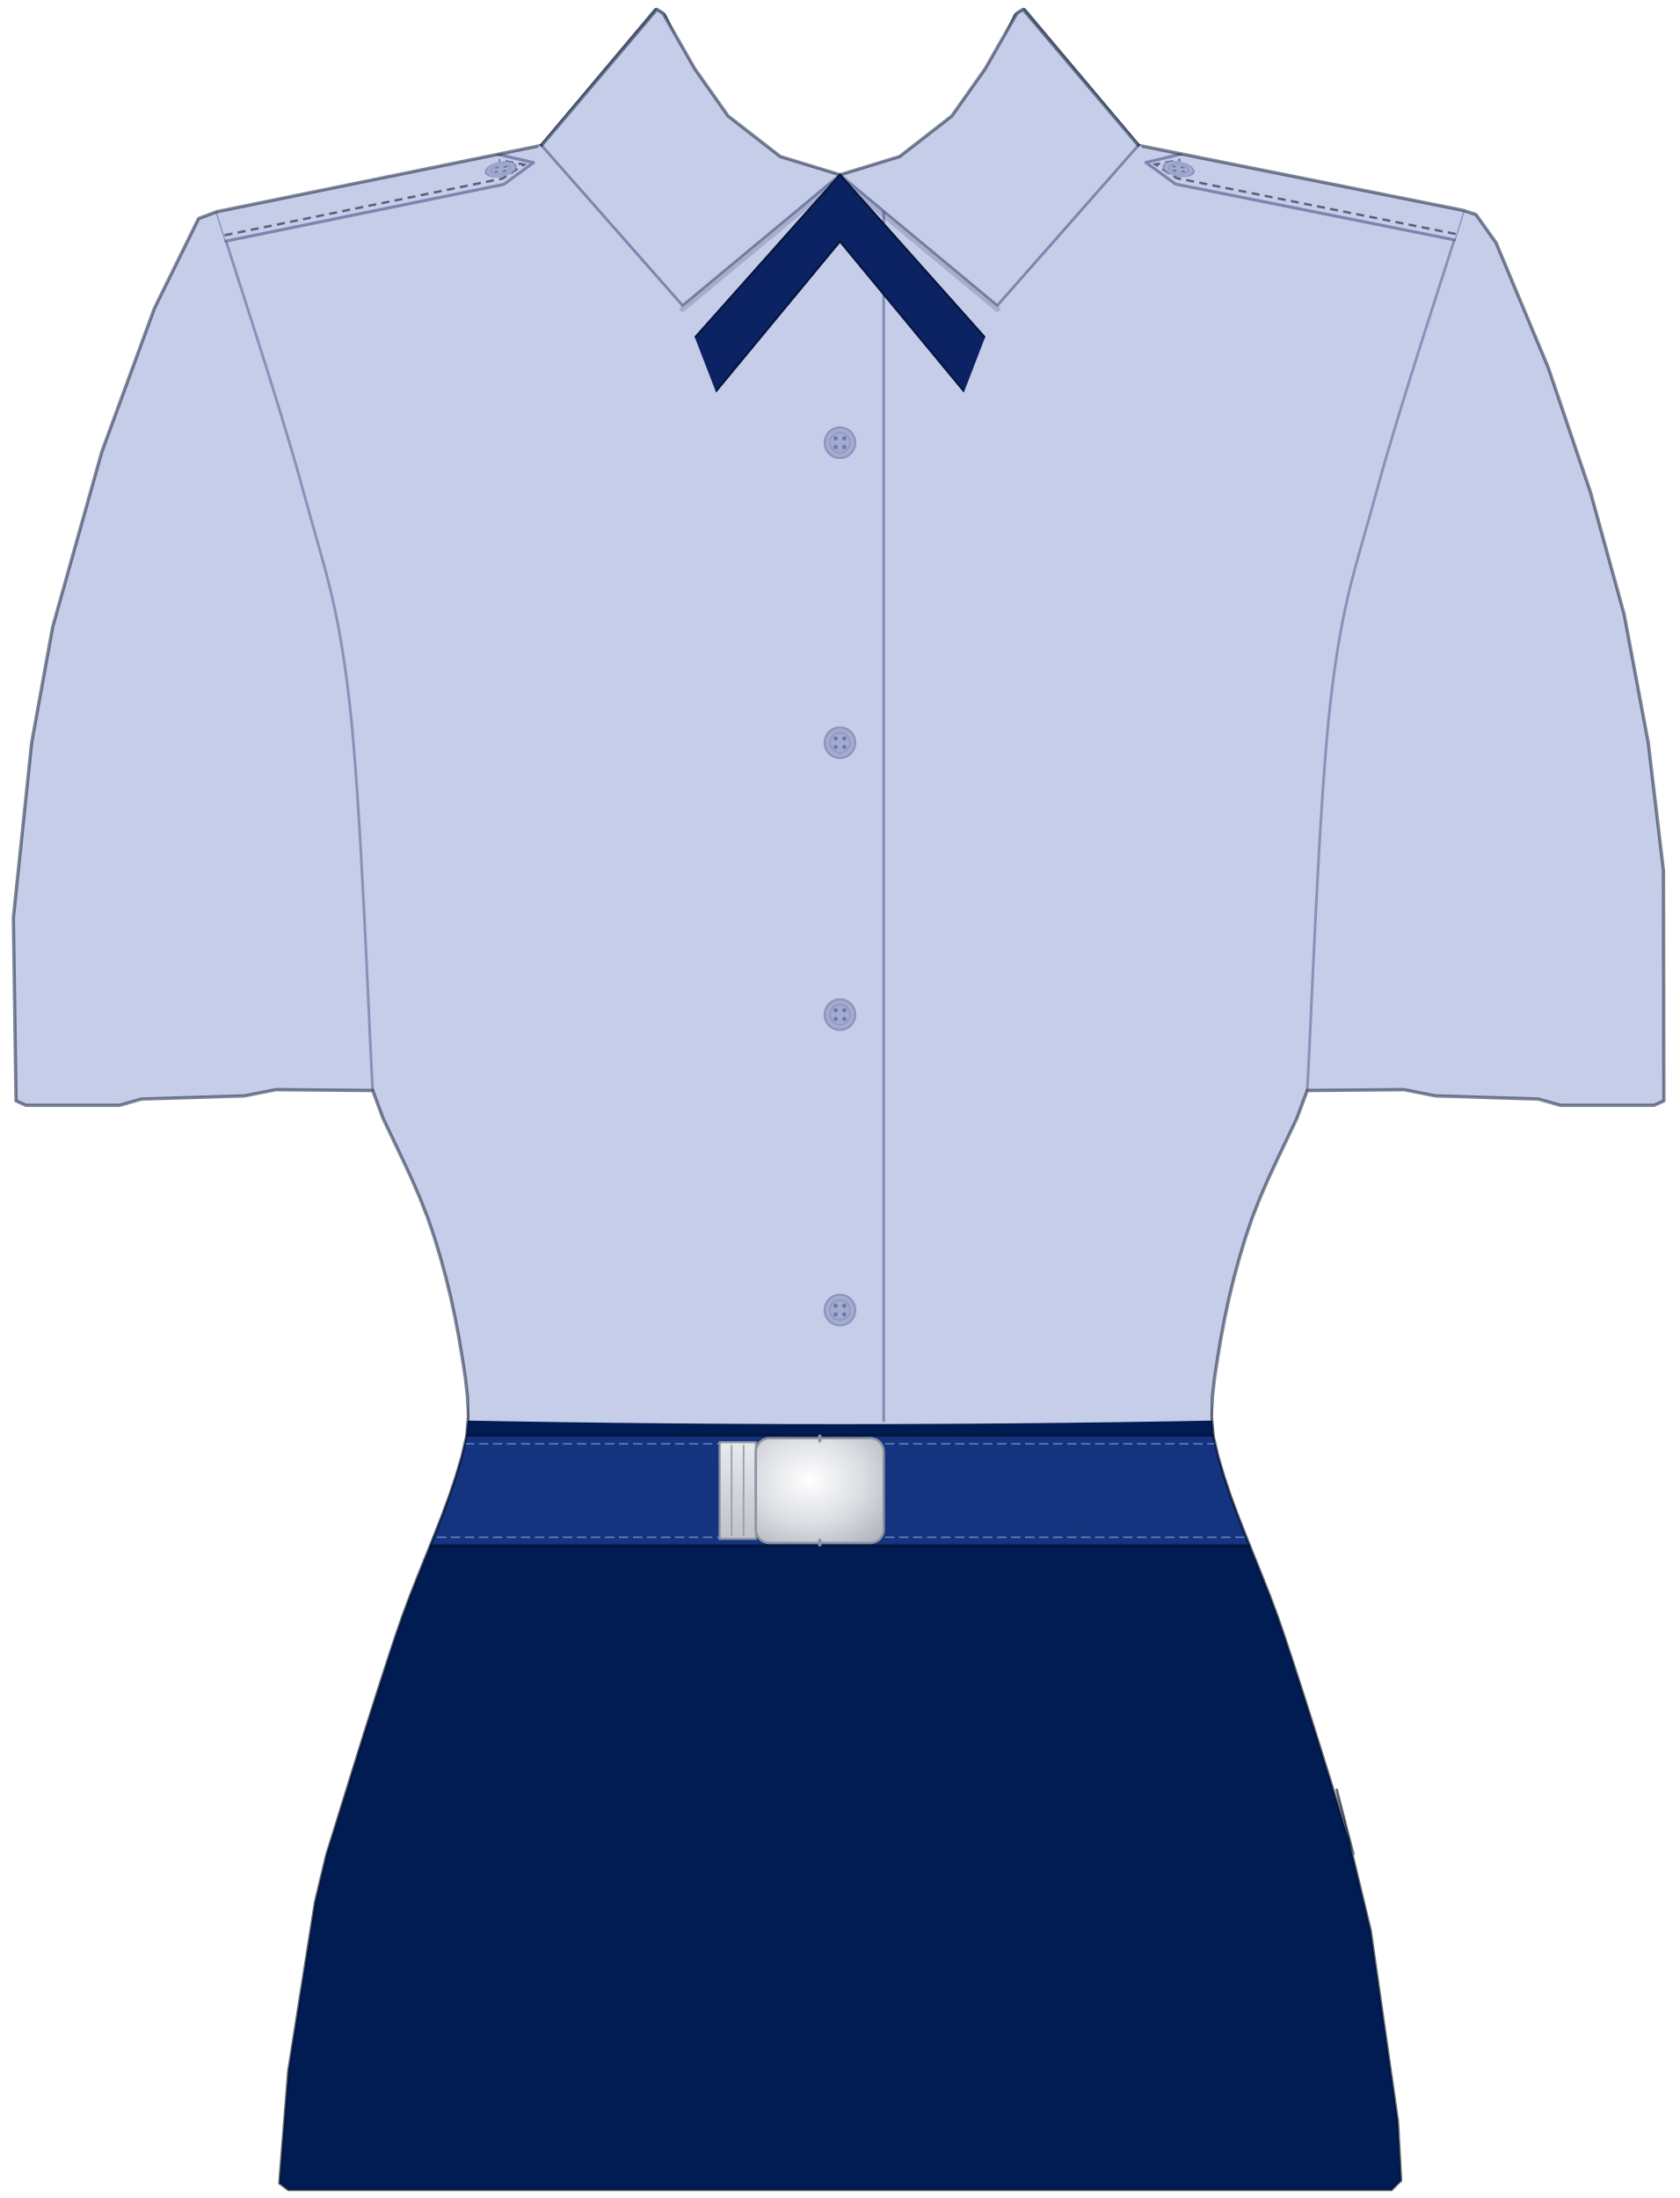
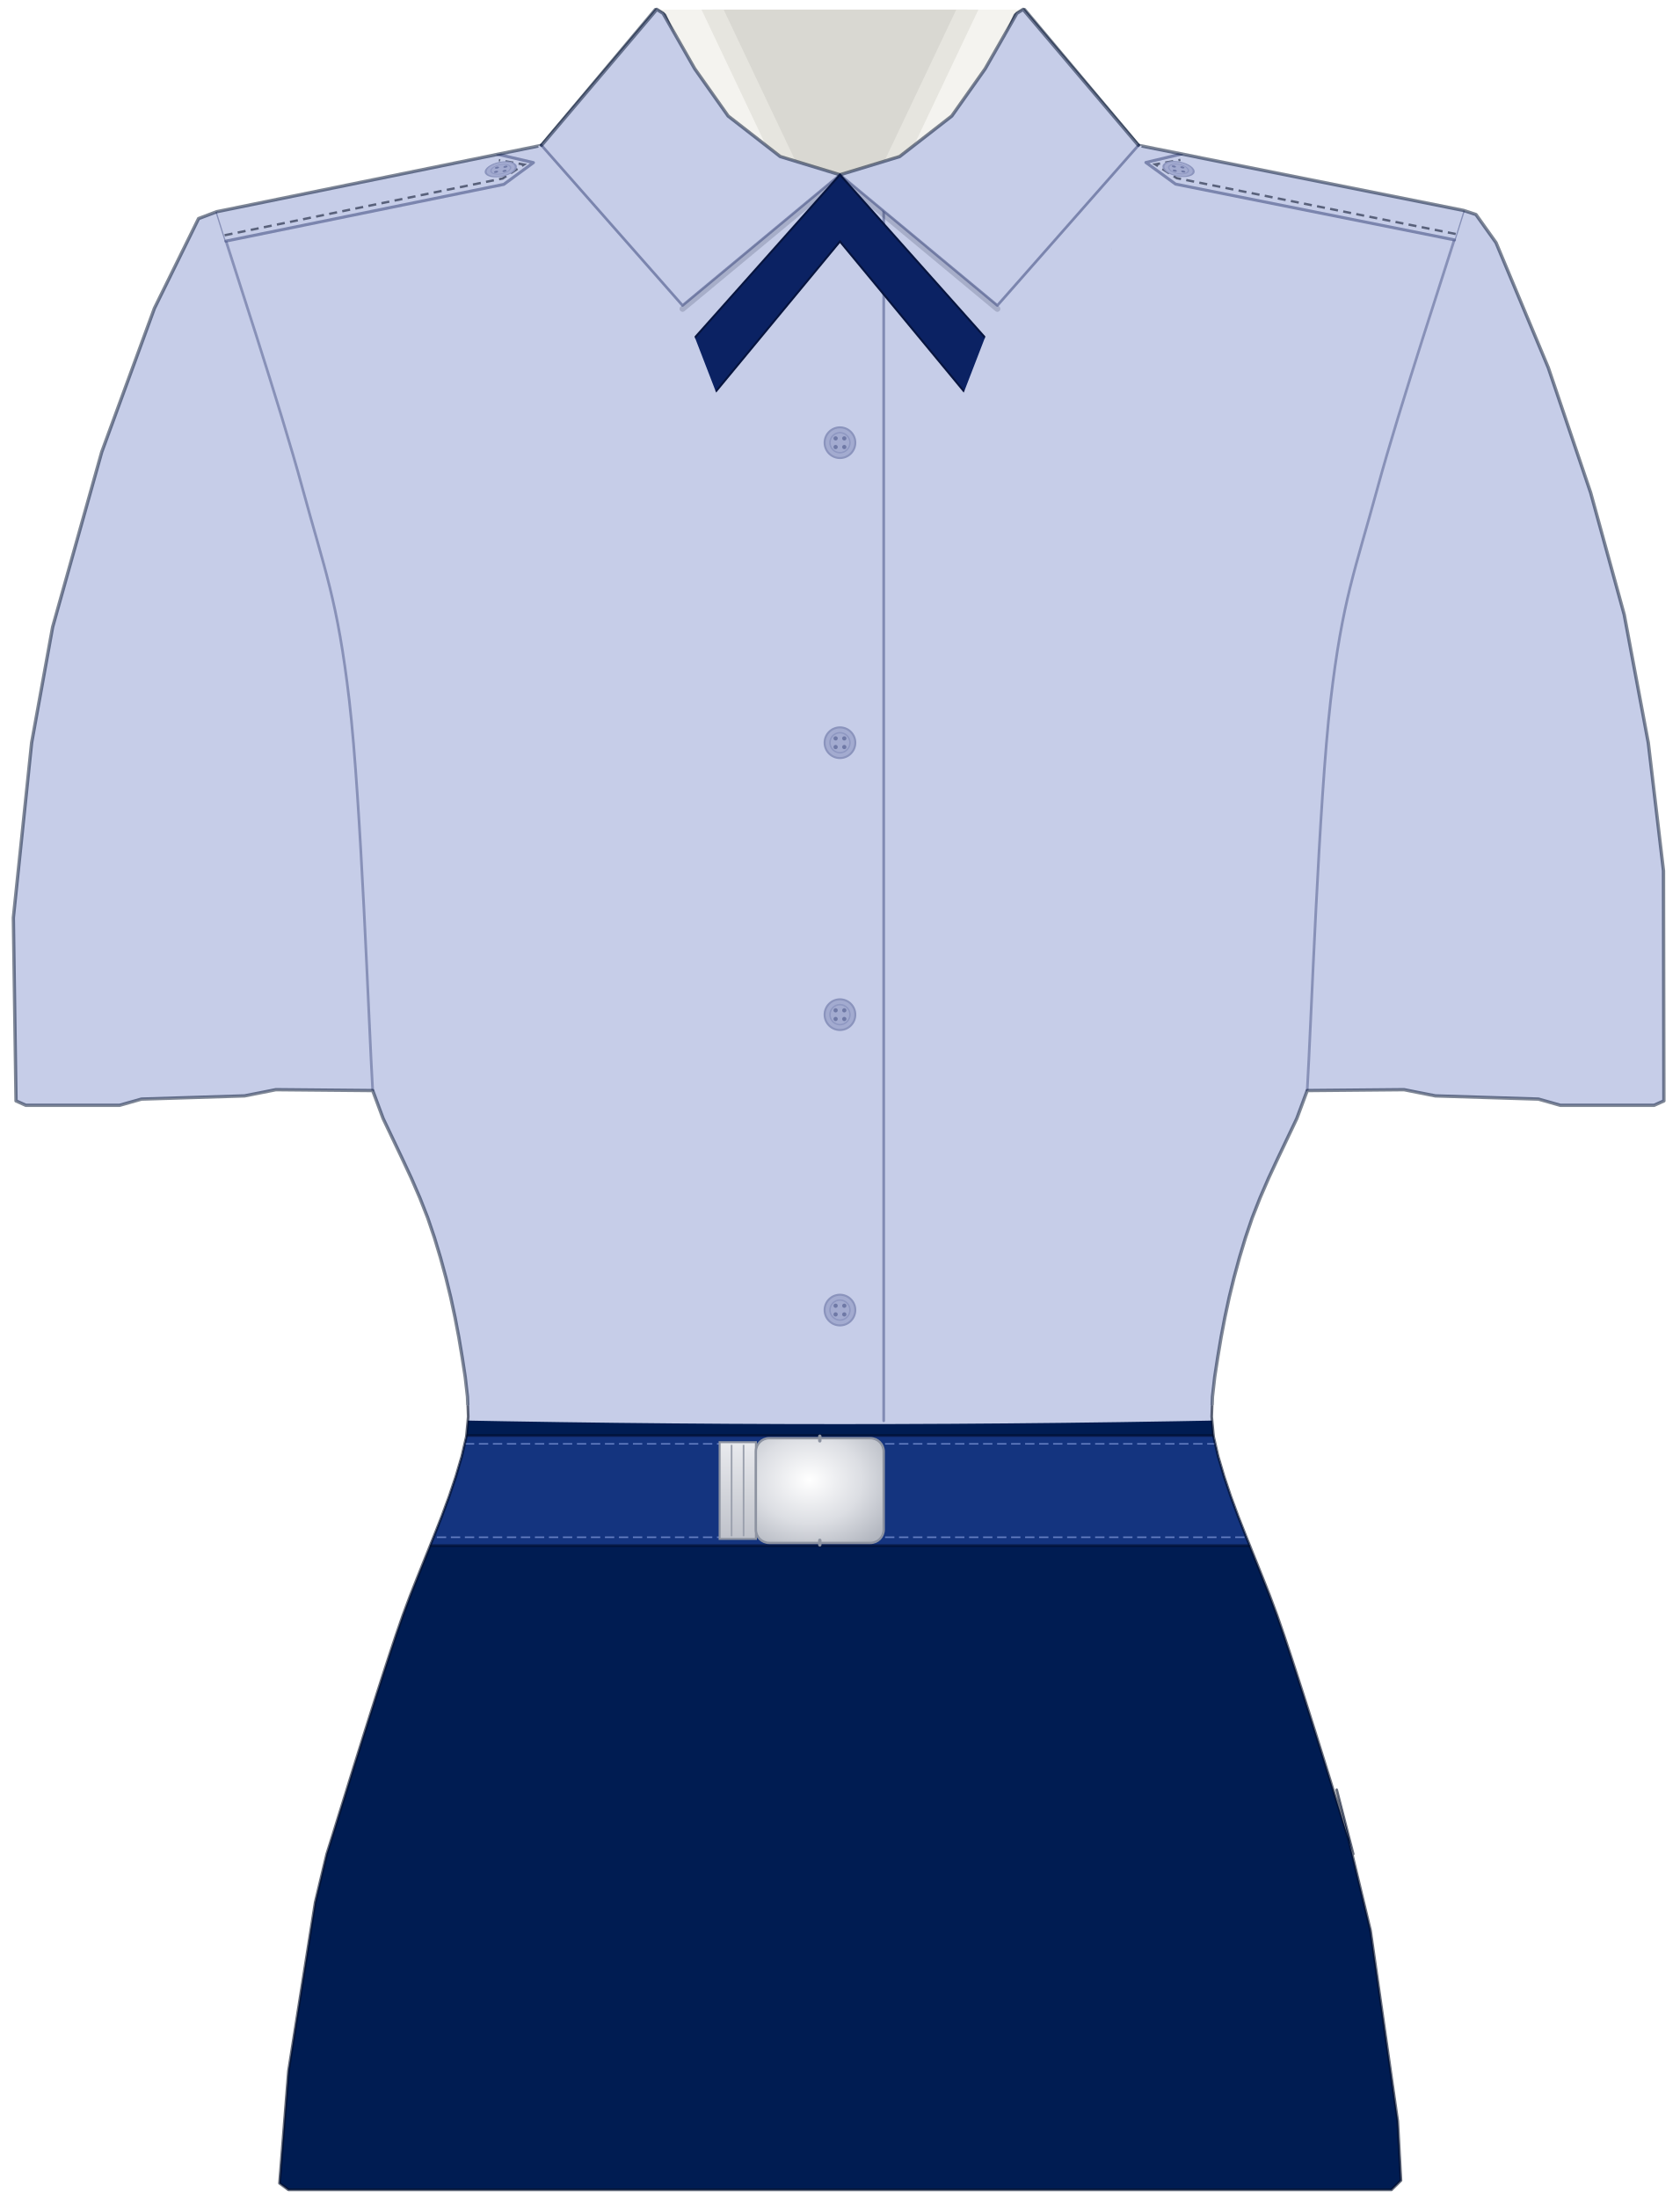
<svg xmlns="http://www.w3.org/2000/svg" width="25.188in" height="32.953in" viewBox="0 0 2518.82 3295.32" data-asset-id="garment-blues-class-b-blouse-female" data-source="reference-art-measured" data-units="0.01in">
  <defs>
    <linearGradient id="garment-blues-class-b-blouse-female__coatShade" gradientUnits="userSpaceOnUse" x1="-12" y1="0" x2="12" y2="0">
      <stop offset="0" stop-color="#000" stop-opacity=".30" />
      <stop offset=".12" stop-color="#000" stop-opacity=".08" />
      <stop offset=".3" stop-color="#000" stop-opacity="0" />
      <stop offset=".7" stop-color="#000" stop-opacity="0" />
      <stop offset=".88" stop-color="#000" stop-opacity=".08" />
      <stop offset="1" stop-color="#000" stop-opacity=".30" />
    </linearGradient>
    <linearGradient id="garment-blues-class-b-blouse-female__topLight" x1="0" y1="0" x2="0" y2="1">
      <stop offset="0" stop-color="#fff" stop-opacity=".10" />
      <stop offset="1" stop-color="#fff" stop-opacity="0" />
    </linearGradient>
    <radialGradient id="garment-blues-class-b-blouse-female__btn" cx=".4" cy=".35" r=".8">
      <stop offset="0" stop-color="#ffffff" />
      <stop offset=".6" stop-color="#cfd3da" />
      <stop offset="1" stop-color="#8d939e" />
    </radialGradient>
    <linearGradient id="garment-blues-class-b-blouse-female__plate" x1="0" y1="0" x2="0" y2="1">
      <stop offset="0" stop-color="#e4e6ea" />
      <stop offset="1" stop-color="#a9aeb8" />
    </linearGradient>
  </defs>
  <g id="garment-blues-class-b-blouse-female__art" transform="translate(1259.410 10.000) scale(100)">
    <defs>
      <clipPath id="garment-blues-class-b-blouse-female__clipSil">
        <path d="M-2.768,0.044L-2.628,0.124L-1.857,1.851L-0.960,3.584L0.000,5.071L0.960,3.584L1.857,1.851L2.628,0.124L2.768,0.044L4.475,2.079L9.351,3.055L9.536,3.116L9.837,3.538L10.621,5.413L11.256,7.287L11.759,9.114L12.120,11.036L12.348,12.956L12.354,16.405L12.207,16.471L10.801,16.471L10.473,16.378L8.927,16.330L8.458,16.237L7.006,16.250L6.850,16.669L6.708,16.967L6.566,17.265L6.427,17.563L6.298,17.861L6.181,18.159L6.080,18.457L5.990,18.755L5.909,19.053L5.836,19.351L5.772,19.649L5.715,19.947L5.665,20.245L5.619,20.543L5.585,20.841L5.574,21.139L5.602,21.437L5.671,21.735L5.759,22.033L5.859,22.331L5.969,22.629L6.086,22.927L6.206,23.225L6.326,23.524L6.444,23.822L6.555,24.120L6.658,24.418L6.757,24.716L6.854,25.014L6.950,25.312L7.045,25.610L7.139,25.908L7.232,26.206L7.325,26.504L7.417,26.802L7.510,27.100L7.602,27.398L7.696,27.696L7.448,26.733L7.956,28.843L8.364,31.700L8.412,32.591L8.270,32.731L5.413,32.731L-8.270,32.731L-8.404,32.632L-8.270,30.951L-7.869,28.420L-7.696,27.696L-7.602,27.398L-7.510,27.100L-7.417,26.802L-7.325,26.504L-7.232,26.206L-7.139,25.908L-7.045,25.610L-6.950,25.312L-6.854,25.014L-6.757,24.716L-6.658,24.418L-6.555,24.120L-6.444,23.822L-6.326,23.524L-6.206,23.225L-6.086,22.927L-5.969,22.629L-5.859,22.331L-5.759,22.033L-5.671,21.735L-5.602,21.437L-5.574,21.139L-5.585,20.841L-5.619,20.543L-5.665,20.245L-5.715,19.947L-5.772,19.649L-5.836,19.351L-5.909,19.053L-5.990,18.755L-6.080,18.457L-6.181,18.159L-6.298,17.861L-6.427,17.563L-6.566,17.265L-6.708,16.967L-6.850,16.669L-7.006,16.250L-8.458,16.237L-8.927,16.330L-10.473,16.378L-10.801,16.471L-12.207,16.471L-12.354,16.405L-12.394,13.660L-12.120,11.036L-11.805,9.301L-11.069,6.677L-10.279,4.522L-9.617,3.177L-9.345,3.074L-4.475,2.079Z" clip-rule="evenodd" />
      </clipPath>
      <clipPath id="garment-blues-class-b-blouse-female__clipSilClosed">
        <path d="M-2.746,0.040L-2.652,0.100L-2.178,0.930L-1.677,1.639L-0.895,2.247L0.000,2.520L0.895,2.247L1.677,1.639L2.178,0.930L2.652,0.100L2.746,0.040L4.475,2.079L9.351,3.055L9.536,3.116L9.837,3.538L10.621,5.413L11.256,7.287L11.759,9.114L12.120,11.036L12.348,12.956L12.354,16.405L12.207,16.471L10.801,16.471L10.473,16.378L8.927,16.330L8.458,16.237L7.006,16.250L6.850,16.669L6.708,16.967L6.566,17.265L6.427,17.563L6.298,17.861L6.181,18.159L6.080,18.457L5.990,18.755L5.909,19.053L5.836,19.351L5.772,19.649L5.715,19.947L5.665,20.245L5.619,20.543L5.585,20.841L5.574,21.139L5.602,21.437L5.671,21.735L5.759,22.033L5.859,22.331L5.969,22.629L6.086,22.927L6.206,23.225L6.326,23.524L6.444,23.822L6.555,24.120L6.658,24.418L6.757,24.716L6.854,25.014L6.950,25.312L7.045,25.610L7.139,25.908L7.232,26.206L7.325,26.504L7.417,26.802L7.510,27.100L7.602,27.398L7.696,27.696L7.448,26.733L7.956,28.843L8.364,31.700L8.412,32.591L8.270,32.731L5.413,32.731L-8.270,32.731L-8.404,32.632L-8.270,30.951L-7.869,28.420L-7.696,27.696L-7.602,27.398L-7.510,27.100L-7.417,26.802L-7.325,26.504L-7.232,26.206L-7.139,25.908L-7.045,25.610L-6.950,25.312L-6.854,25.014L-6.757,24.716L-6.658,24.418L-6.555,24.120L-6.444,23.822L-6.326,23.524L-6.206,23.225L-6.086,22.927L-5.969,22.629L-5.859,22.331L-5.759,22.033L-5.671,21.735L-5.602,21.437L-5.574,21.139L-5.585,20.841L-5.619,20.543L-5.665,20.245L-5.715,19.947L-5.772,19.649L-5.836,19.351L-5.909,19.053L-5.990,18.755L-6.080,18.457L-6.181,18.159L-6.298,17.861L-6.427,17.563L-6.566,17.265L-6.708,16.967L-6.850,16.669L-7.006,16.250L-8.458,16.237L-8.927,16.330L-10.473,16.378L-10.801,16.471L-12.207,16.471L-12.354,16.405L-12.394,13.660L-12.120,11.036L-11.805,9.301L-11.069,6.677L-10.279,4.522L-9.617,3.177L-9.345,3.074L-4.475,2.079Z" clip-rule="evenodd" />
      </clipPath>
      <clipPath id="garment-blues-class-b-blouse-female__clipTop">
        <rect x="-14.394" y="-2" width="28.788" height="22.966" />
      </clipPath>
      <clipPath id="garment-blues-class-b-blouse-female__clipBot">
        <rect x="-14.394" y="20.966" width="28.788" height="35.753" />
      </clipPath>
      <radialGradient id="garment-blues-class-b-blouse-female__buckleG" cx=".42" cy=".4" r=".75">
        <stop offset="0" stop-color="#ffffff" />
        <stop offset=".55" stop-color="#dcdee3" />
        <stop offset="1" stop-color="#b3b7c0" />
      </radialGradient>
      <linearGradient id="garment-blues-class-b-blouse-female__tipG" x1="0" y1="0" x2="0" y2="1">
        <stop offset="0" stop-color="#e9eaee" />
        <stop offset="1" stop-color="#bfc2ca" />
      </linearGradient>
    </defs>
    <g id="garment-blues-class-b-blouse-female__garment-body">
      <path id="garment-blues-class-b-blouse-female__silhouette" d="M-2.768,0.044L-2.628,0.124L-1.857,1.851L-0.960,3.584L0.000,5.071L0.960,3.584L1.857,1.851L2.628,0.124L2.768,0.044L4.475,2.079L9.351,3.055L9.536,3.116L9.837,3.538L10.621,5.413L11.256,7.287L11.759,9.114L12.120,11.036L12.348,12.956L12.354,16.405L12.207,16.471L10.801,16.471L10.473,16.378L8.927,16.330L8.458,16.237L7.006,16.250L6.850,16.669L6.708,16.967L6.566,17.265L6.427,17.563L6.298,17.861L6.181,18.159L6.080,18.457L5.990,18.755L5.909,19.053L5.836,19.351L5.772,19.649L5.715,19.947L5.665,20.245L5.619,20.543L5.585,20.841L5.574,21.139L5.602,21.437L5.671,21.735L5.759,22.033L5.859,22.331L5.969,22.629L6.086,22.927L6.206,23.225L6.326,23.524L6.444,23.822L6.555,24.120L6.658,24.418L6.757,24.716L6.854,25.014L6.950,25.312L7.045,25.610L7.139,25.908L7.232,26.206L7.325,26.504L7.417,26.802L7.510,27.100L7.602,27.398L7.696,27.696L7.448,26.733L7.956,28.843L8.364,31.700L8.412,32.591L8.270,32.731L5.413,32.731L-8.270,32.731L-8.404,32.632L-8.270,30.951L-7.869,28.420L-7.696,27.696L-7.602,27.398L-7.510,27.100L-7.417,26.802L-7.325,26.504L-7.232,26.206L-7.139,25.908L-7.045,25.610L-6.950,25.312L-6.854,25.014L-6.757,24.716L-6.658,24.418L-6.555,24.120L-6.444,23.822L-6.326,23.524L-6.206,23.225L-6.086,22.927L-5.969,22.629L-5.859,22.331L-5.759,22.033L-5.671,21.735L-5.602,21.437L-5.574,21.139L-5.585,20.841L-5.619,20.543L-5.665,20.245L-5.715,19.947L-5.772,19.649L-5.836,19.351L-5.909,19.053L-5.990,18.755L-6.080,18.457L-6.181,18.159L-6.298,17.861L-6.427,17.563L-6.566,17.265L-6.708,16.967L-6.850,16.669L-7.006,16.250L-8.458,16.237L-8.927,16.330L-10.473,16.378L-10.801,16.471L-12.207,16.471L-12.354,16.405L-12.394,13.660L-12.120,11.036L-11.805,9.301L-11.069,6.677L-10.279,4.522L-9.617,3.177L-9.345,3.074L-4.475,2.079Z" fill="#c6cde8" fill-rule="evenodd" />
      <g clip-path="url(#garment-blues-class-b-blouse-female__clipSil)">
        <path id="garment-blues-class-b-blouse-female__skirt" d="M-13.394,20.946 Q0,21.556 13.394,20.946 L13.394,33.753 L-13.394,33.753 Z" fill="#001c52" />
        <path d="M-9.345,3.074 C-9.131,3.764 -8.391,5.995 -8.060,7.216 C-7.728,8.438 -7.533,8.897 -7.357,10.403 C-7.181,11.908 -7.064,15.275 -7.006,16.250" fill="none" stroke="#4a5688" stroke-opacity=".5" stroke-width=".04" stroke-linecap="round" stroke-linejoin="round" />
        <path d="M9.351,3.055 C9.136,3.749 8.392,5.992 8.060,7.216 C7.727,8.441 7.533,8.897 7.357,10.403 C7.181,11.908 7.064,15.275 7.006,16.250" fill="none" stroke="#4a5688" stroke-opacity=".5" stroke-width=".04" stroke-linecap="round" stroke-linejoin="round" />
        <g id="garment-blues-class-b-blouse-female__epaulet-right">
          <path id="garment-blues-class-b-blouse-female__epaulet-right-strap" d="M-9.345,3.074L-5.132,2.213L-4.596,2.338L-5.040,2.664L-9.208,3.515Z" fill="#c6cde8" stroke="none" />
          <path d="M-5.132,2.213L-4.596,2.338L-5.040,2.664L-9.208,3.515" fill="none" stroke="#4a5688" stroke-opacity=".6" stroke-width=".045" stroke-linejoin="round" stroke-linecap="round" />
          <path d="M-9.226,3.427L-5.058,2.576L-4.737,2.367L-5.114,2.301" fill="none" stroke="#000a22" stroke-opacity=".55" stroke-width=".035" stroke-dasharray=".12 .08" />
          <g id="garment-blues-class-b-blouse-female__epaulet-right-button" transform="translate(-5.086 2.438) rotate(-11.547) scale(1 0.460) rotate(11.547) translate(5.086 -2.438)">
            <g>
              <circle cx="-5.086" cy="2.438" r=".23" fill="#a3abd0" stroke="#8b94bd" stroke-width=".03" />
              <circle cx="-5.086" cy="2.438" r=".15" fill="none" stroke="#8f98c2" stroke-width=".022" />
              <circle cx="-5.151" cy="2.373" r=".032" fill="#6f79a6" />
              <circle cx="-5.021" cy="2.373" r=".032" fill="#6f79a6" />
              <circle cx="-5.151" cy="2.503" r=".032" fill="#6f79a6" />
              <circle cx="-5.021" cy="2.503" r=".032" fill="#6f79a6" />
            </g>
          </g>
        </g>
        <g id="garment-blues-class-b-blouse-female__epaulet-left">
          <path id="garment-blues-class-b-blouse-female__epaulet-left-strap" d="M9.351,3.055L5.123,2.208L4.587,2.336L5.032,2.660L9.214,3.497Z" fill="#c6cde8" stroke="none" />
          <path d="M5.123,2.208L4.587,2.336L5.032,2.660L9.214,3.497" fill="none" stroke="#4a5688" stroke-opacity=".6" stroke-width=".045" stroke-linejoin="round" stroke-linecap="round" />
          <path d="M9.232,3.408L5.050,2.571L4.728,2.364L5.105,2.297" fill="none" stroke="#000a22" stroke-opacity=".55" stroke-width=".035" stroke-dasharray=".12 .08" />
          <g id="garment-blues-class-b-blouse-female__epaulet-left-button" transform="translate(5.077 2.434) rotate(-168.680) scale(1 0.460) rotate(168.680) translate(-5.077 -2.434)">
            <g>
              <circle cx="5.077" cy="2.434" r=".23" fill="#a3abd0" stroke="#8b94bd" stroke-width=".03" />
              <circle cx="5.077" cy="2.434" r=".15" fill="none" stroke="#8f98c2" stroke-width=".022" />
              <circle cx="5.012" cy="2.369" r=".032" fill="#6f79a6" />
              <circle cx="5.142" cy="2.369" r=".032" fill="#6f79a6" />
              <circle cx="5.012" cy="2.499" r=".032" fill="#6f79a6" />
              <circle cx="5.142" cy="2.499" r=".032" fill="#6f79a6" />
            </g>
          </g>
        </g>
        <path d="M0.656,4.055 L0.656,21.201" fill="none" stroke="#4a5688" stroke-opacity="0.55" stroke-width="0.04" stroke-linecap="round" stroke-linejoin="round" />
        <g id="garment-blues-class-b-blouse-female__button-1">
          <circle cx="0.000" cy="6.537" r=".23" fill="#a3abd0" stroke="#8b94bd" stroke-width=".03" />
          <circle cx="0.000" cy="6.537" r=".15" fill="none" stroke="#8f98c2" stroke-width=".022" />
          <circle cx="-0.065" cy="6.472" r=".032" fill="#6f79a6" />
          <circle cx="0.065" cy="6.472" r=".032" fill="#6f79a6" />
          <circle cx="-0.065" cy="6.602" r=".032" fill="#6f79a6" />
          <circle cx="0.065" cy="6.602" r=".032" fill="#6f79a6" />
        </g>
        <g id="garment-blues-class-b-blouse-female__button-2">
          <circle cx="0.000" cy="11.035" r=".23" fill="#a3abd0" stroke="#8b94bd" stroke-width=".03" />
          <circle cx="0.000" cy="11.035" r=".15" fill="none" stroke="#8f98c2" stroke-width=".022" />
          <circle cx="-0.065" cy="10.970" r=".032" fill="#6f79a6" />
          <circle cx="0.065" cy="10.970" r=".032" fill="#6f79a6" />
          <circle cx="-0.065" cy="11.100" r=".032" fill="#6f79a6" />
          <circle cx="0.065" cy="11.100" r=".032" fill="#6f79a6" />
        </g>
        <g id="garment-blues-class-b-blouse-female__button-3">
          <circle cx="0.000" cy="15.112" r=".23" fill="#a3abd0" stroke="#8b94bd" stroke-width=".03" />
          <circle cx="0.000" cy="15.112" r=".15" fill="none" stroke="#8f98c2" stroke-width=".022" />
          <circle cx="-0.065" cy="15.047" r=".032" fill="#6f79a6" />
          <circle cx="0.065" cy="15.047" r=".032" fill="#6f79a6" />
          <circle cx="-0.065" cy="15.177" r=".032" fill="#6f79a6" />
          <circle cx="0.065" cy="15.177" r=".032" fill="#6f79a6" />
        </g>
        <g id="garment-blues-class-b-blouse-female__button-4">
          <circle cx="0.000" cy="19.541" r=".23" fill="#a3abd0" stroke="#8b94bd" stroke-width=".03" />
          <circle cx="0.000" cy="19.541" r=".15" fill="none" stroke="#8f98c2" stroke-width=".022" />
          <circle cx="-0.065" cy="19.476" r=".032" fill="#6f79a6" />
          <circle cx="0.065" cy="19.476" r=".032" fill="#6f79a6" />
          <circle cx="-0.065" cy="19.606" r=".032" fill="#6f79a6" />
          <circle cx="0.065" cy="19.606" r=".032" fill="#6f79a6" />
        </g>
        <g id="garment-blues-class-b-blouse-female__belt">
          <rect id="garment-blues-class-b-blouse-female__belt-strap" x="-13.394" y="21.422" width="26.788" height="1.650" fill="#14347f" />
          <path d="M-13.394,21.422 L13.394,21.422 M-13.394,23.072 L13.394,23.072" stroke="#000a24" stroke-opacity=".55" stroke-width=".04" fill="none" />
          <path d="M-13.394,21.547 L13.394,21.547 M-13.394,22.947 L13.394,22.947" stroke="#7d95d6" stroke-opacity=".75" stroke-width=".022" stroke-dasharray=".14 .07" fill="none" />
        </g>
        <g id="garment-blues-class-b-blouse-female__belt-buckle">
          <rect id="garment-blues-class-b-blouse-female__belt-buckle-box" x="-1.804" y="21.462" width="2.460" height="1.570" fill="none" />
          <rect x="-1.804" y="21.522" width="0.544" height="1.450" fill="url(#garment-blues-class-b-blouse-female__tipG)" stroke="#8d93a1" stroke-width=".03" />
          <path d="M-1.625,21.562 L-1.625,22.932" stroke="#9aa0ad" stroke-width=".025" />
          <path d="M-1.445,21.562 L-1.445,22.932" stroke="#9aa0ad" stroke-width=".025" />
          <rect x="-1.261" y="21.462" width="1.917" height="1.570" rx=".2" fill="url(#garment-blues-class-b-blouse-female__buckleG)" stroke="#8d93a1" stroke-width=".035" />
          <path d="M-0.302,21.432 L-0.302,21.502 M-0.302,22.992 L-0.302,23.062" stroke="#8d93a1" stroke-width=".05" stroke-linecap="round" />
        </g>
      </g>
      <g id="garment-blues-class-b-blouse-female__collar">
+         <g id="garment-blues-class-b-blouse-female__undershirt">
+           <clipPath id="garment-blues-class-b-blouse-female__undershirt-clip">
+             <path d="M-2.768,0.044L-2.628,0.124L-1.857,1.851L-0.960,3.584L0.000,5.071L0.960,3.584L1.857,1.851L2.628,0.124L2.768,0.044Z" />
+           </clipPath>
+           <g clip-path="url(#garment-blues-class-b-blouse-female__undershirt-clip)">
+             <path d="M-2.768,0.044L-2.628,0.124L-1.857,1.851L-0.960,3.584L0.000,5.071L0.960,3.584L1.857,1.851L2.628,0.124L2.768,0.044Z" fill="#f4f3ef" />
+             <path d="M-2.147,-0.456 L0,4.071 L2.147,-0.456 Z" fill="#d9d8d2" />
+             <path d="M-2.147,-0.456 L0,4.071 L2.147,-0.456" fill="none" stroke="#e6e5df" stroke-width="0.3" stroke-linejoin="miter" stroke-miterlimit="10" />
+           </g>
+         </g>
        <path id="garment-blues-class-b-blouse-female__collar-right" d="M2.768,0.044L4.475,2.079L4.028,3.584L0.960,3.584L1.857,1.851L2.628,0.124Z" fill="#c6cde8" />
        <path d="M4.028,3.584 L0.960,3.584" fill="none" stroke="#000a24" stroke-opacity=".16" stroke-width=".09" stroke-linejoin="round" stroke-linecap="round" transform="translate(0 0.05)" />
        <path d="M4.475,2.079 L4.028,3.584 L0.960,3.584" fill="none" stroke="#4a5688" stroke-opacity="0.6" stroke-width="0.04" stroke-linecap="round" stroke-linejoin="round" />
        <path id="garment-blues-class-b-blouse-female__collar-left" d="M-2.768,0.044L-4.475,2.079L-4.028,3.584L-0.960,3.584L-1.857,1.851L-2.628,0.124Z" fill="#c6cde8" />
        <path d="M-4.028,3.584 L-0.960,3.584" fill="none" stroke="#000a24" stroke-opacity=".16" stroke-width=".09" stroke-linejoin="round" stroke-linecap="round" transform="translate(0 0.05)" />
        <path d="M-4.475,2.079 L-4.028,3.584 L-0.960,3.584" fill="none" stroke="#4a5688" stroke-opacity="0.6" stroke-width="0.04" stroke-linecap="round" stroke-linejoin="round" />
        <path d="M-4.475,2.079L-2.768,0.044L-2.628,0.124L-1.857,1.851L-0.960,3.584L0.000,5.071L0.960,3.584L1.857,1.851L2.628,0.124L2.768,0.044L4.475,2.079" fill="none" clip-path="url(#garment-blues-class-b-blouse-female__clipTop)" stroke="#00102f" stroke-opacity=".5" stroke-width=".05" stroke-linejoin="round" stroke-linecap="round" />
      </g>
      <path d="M4.475,2.079L9.351,3.055L9.536,3.116L9.837,3.538L10.621,5.413L11.256,7.287L11.759,9.114L12.120,11.036L12.348,12.956L12.354,16.405L12.207,16.471L10.801,16.471L10.473,16.378L8.927,16.330L8.458,16.237L7.006,16.250L6.850,16.669L6.708,16.967L6.566,17.265L6.427,17.563L6.298,17.861L6.181,18.159L6.080,18.457L5.990,18.755L5.909,19.053L5.836,19.351L5.772,19.649L5.715,19.947L5.665,20.245L5.619,20.543L5.585,20.841L5.574,21.139L5.602,21.437L5.671,21.735L5.759,22.033L5.859,22.331L5.969,22.629L6.086,22.927L6.206,23.225L6.326,23.524L6.444,23.822L6.555,24.120L6.658,24.418L6.757,24.716L6.854,25.014L6.950,25.312L7.045,25.610L7.139,25.908L7.232,26.206L7.325,26.504L7.417,26.802L7.510,27.100L7.602,27.398L7.696,27.696L7.448,26.733L7.956,28.843L8.364,31.700L8.412,32.591L8.270,32.731L5.413,32.731L-8.270,32.731L-8.404,32.632L-8.270,30.951L-7.869,28.420L-7.696,27.696L-7.602,27.398L-7.510,27.100L-7.417,26.802L-7.325,26.504L-7.232,26.206L-7.139,25.908L-7.045,25.610L-6.950,25.312L-6.854,25.014L-6.757,24.716L-6.658,24.418L-6.555,24.120L-6.444,23.822L-6.326,23.524L-6.206,23.225L-6.086,22.927L-5.969,22.629L-5.859,22.331L-5.759,22.033L-5.671,21.735L-5.602,21.437L-5.574,21.139L-5.585,20.841L-5.619,20.543L-5.665,20.245L-5.715,19.947L-5.772,19.649L-5.836,19.351L-5.909,19.053L-5.990,18.755L-6.080,18.457L-6.181,18.159L-6.298,17.861L-6.427,17.563L-6.566,17.265L-6.708,16.967L-6.850,16.669L-7.006,16.250L-8.458,16.237L-8.927,16.330L-10.473,16.378L-10.801,16.471L-12.207,16.471L-12.354,16.405L-12.394,13.660L-12.120,11.036L-11.805,9.301L-11.069,6.677L-10.279,4.522L-9.617,3.177L-9.345,3.074L-4.475,2.079" fill="none" clip-path="url(#garment-blues-class-b-blouse-female__clipTop)" stroke="#00102f" stroke-opacity=".5" stroke-width=".05" stroke-linejoin="round" />
      <path d="M4.475,2.079L9.351,3.055L9.536,3.116L9.837,3.538L10.621,5.413L11.256,7.287L11.759,9.114L12.120,11.036L12.348,12.956L12.354,16.405L12.207,16.471L10.801,16.471L10.473,16.378L8.927,16.330L8.458,16.237L7.006,16.250L6.850,16.669L6.708,16.967L6.566,17.265L6.427,17.563L6.298,17.861L6.181,18.159L6.080,18.457L5.990,18.755L5.909,19.053L5.836,19.351L5.772,19.649L5.715,19.947L5.665,20.245L5.619,20.543L5.585,20.841L5.574,21.139L5.602,21.437L5.671,21.735L5.759,22.033L5.859,22.331L5.969,22.629L6.086,22.927L6.206,23.225L6.326,23.524L6.444,23.822L6.555,24.120L6.658,24.418L6.757,24.716L6.854,25.014L6.950,25.312L7.045,25.610L7.139,25.908L7.232,26.206L7.325,26.504L7.417,26.802L7.510,27.100L7.602,27.398L7.696,27.696L7.448,26.733L7.956,28.843L8.364,31.700L8.412,32.591L8.270,32.731L5.413,32.731L-8.270,32.731L-8.404,32.632L-8.270,30.951L-7.869,28.420L-7.696,27.696L-7.602,27.398L-7.510,27.100L-7.417,26.802L-7.325,26.504L-7.232,26.206L-7.139,25.908L-7.045,25.610L-6.950,25.312L-6.854,25.014L-6.757,24.716L-6.658,24.418L-6.555,24.120L-6.444,23.822L-6.326,23.524L-6.206,23.225L-6.086,22.927L-5.969,22.629L-5.859,22.331L-5.759,22.033L-5.671,21.735L-5.602,21.437L-5.574,21.139L-5.585,20.841L-5.619,20.543L-5.665,20.245L-5.715,19.947L-5.772,19.649L-5.836,19.351L-5.909,19.053L-5.990,18.755L-6.080,18.457L-6.181,18.159L-6.298,17.861L-6.427,17.563L-6.566,17.265L-6.708,16.967L-6.850,16.669L-7.006,16.250L-8.458,16.237L-8.927,16.330L-10.473,16.378L-10.801,16.471L-12.207,16.471L-12.354,16.405L-12.394,13.660L-12.120,11.036L-11.805,9.301L-11.069,6.677L-10.279,4.522L-9.617,3.177L-9.345,3.074L-4.475,2.079" fill="none" clip-path="url(#garment-blues-class-b-blouse-female__clipBot)" stroke="#000a24" stroke-opacity=".6" stroke-width=".04" stroke-linejoin="round" />
      <g id="garment-blues-class-b-blouse-female__collar-closed">
        <g clip-path="url(#garment-blues-class-b-blouse-female__clipSilClosed)" fill="#c6cde8" stroke="#c6cde8" stroke-width=".1" stroke-linejoin="round">
          <path d="M-2.746,0.040L-2.652,0.100L-2.178,0.930L-1.677,1.639L-0.895,2.247L0.000,2.520L0.895,2.247L1.677,1.639L2.178,0.930L2.652,0.100L2.746,0.040L2.768,0.044L2.628,0.124L1.857,1.851L0.960,3.584L0.000,5.071L-0.960,3.584L-1.857,1.851L-2.628,0.124L-2.768,0.044Z" />
          <path d="M2.768,0.044L4.475,2.079L4.028,3.584L0.960,3.584L1.857,1.851L2.628,0.124Z" />
          <path d="M4.028,3.584L0.960,3.584L0.960,3.724L4.028,3.724Z" />
          <path d="M-2.768,0.044L-4.475,2.079L-4.028,3.584L-0.960,3.584L-1.857,1.851L-2.628,0.124Z" />
          <path d="M-4.028,3.584L-0.960,3.584L-0.960,3.724L-4.028,3.724Z" />
        </g>
        <path d="M0.656,2.520 L0.656,4.055" fill="none" stroke="#4a5688" stroke-opacity="0.55" stroke-width="0.04" stroke-linecap="round" stroke-linejoin="round" />
        <path id="garment-blues-class-b-blouse-female__collar-closed-right" d="M2.746,0.040L4.475,2.079L2.360,4.480L0.000,2.520L0.895,2.247L1.677,1.639L2.178,0.930L2.652,0.100Z" fill="#c6cde8" />
        <path d="M2.360,4.480 L0.000,2.520" fill="none" stroke="#000a24" stroke-opacity=".16" stroke-width=".09" stroke-linejoin="round" stroke-linecap="round" transform="translate(0 0.05)" />
        <path d="M4.475,2.079 L2.360,4.480 L0.000,2.520" fill="none" stroke="#4a5688" stroke-opacity="0.6" stroke-width="0.04" stroke-linecap="round" stroke-linejoin="round" />
        <path id="garment-blues-class-b-blouse-female__collar-closed-left" d="M-2.746,0.040L-4.475,2.079L-2.360,4.480L0.000,2.520L-0.895,2.247L-1.677,1.639L-2.178,0.930L-2.652,0.100Z" fill="#c6cde8" />
        <path d="M-2.360,4.480 L0.000,2.520" fill="none" stroke="#000a24" stroke-opacity=".16" stroke-width=".09" stroke-linejoin="round" stroke-linecap="round" transform="translate(0 0.05)" />
        <path d="M-4.475,2.079 L-2.360,4.480 L0.000,2.520" fill="none" stroke="#4a5688" stroke-opacity="0.6" stroke-width="0.04" stroke-linecap="round" stroke-linejoin="round" />
        <path d="M-4.475,2.079L-2.746,0.040L-2.652,0.100L-2.178,0.930L-1.677,1.639L-0.895,2.247L0.000,2.520L0.895,2.247L1.677,1.639L2.178,0.930L2.652,0.100L2.746,0.040L4.475,2.079" fill="none" clip-path="url(#garment-blues-class-b-blouse-female__clipTop)" stroke="#00102f" stroke-opacity=".5" stroke-width=".05" stroke-linejoin="round" stroke-linecap="round" />
      </g>
      <g id="garment-blues-class-b-blouse-female__tie">
        <defs>
          <clipPath id="garment-blues-class-b-blouse-female__tabClip">
            <path d="M-2.360,2.020L2.360,2.020L2.360,4.480L1.202,7.480L-1.202,7.480L-2.360,4.480Z" />
          </clipPath>
        </defs>
        <g id="garment-blues-class-b-blouse-female__tie-tab">
          <path id="garment-blues-class-b-blouse-female__tie-tab-body" clip-path="url(#garment-blues-class-b-blouse-female__tabClip)" d="M0.000,2.520L2.503,5.328L2.263,6.255L0.000,3.520L-2.263,6.255L-2.503,5.328Z" fill="#0b2263" stroke="#06143f" stroke-width=".03" />
        </g>
      </g>
    </g>
    <g id="garment-blues-class-b-blouse-female__nameplate">
      <rect x="-5.400" y="7.662" width="3.375" height="0.75" fill="none" />
    </g>
  </g>
</svg>
